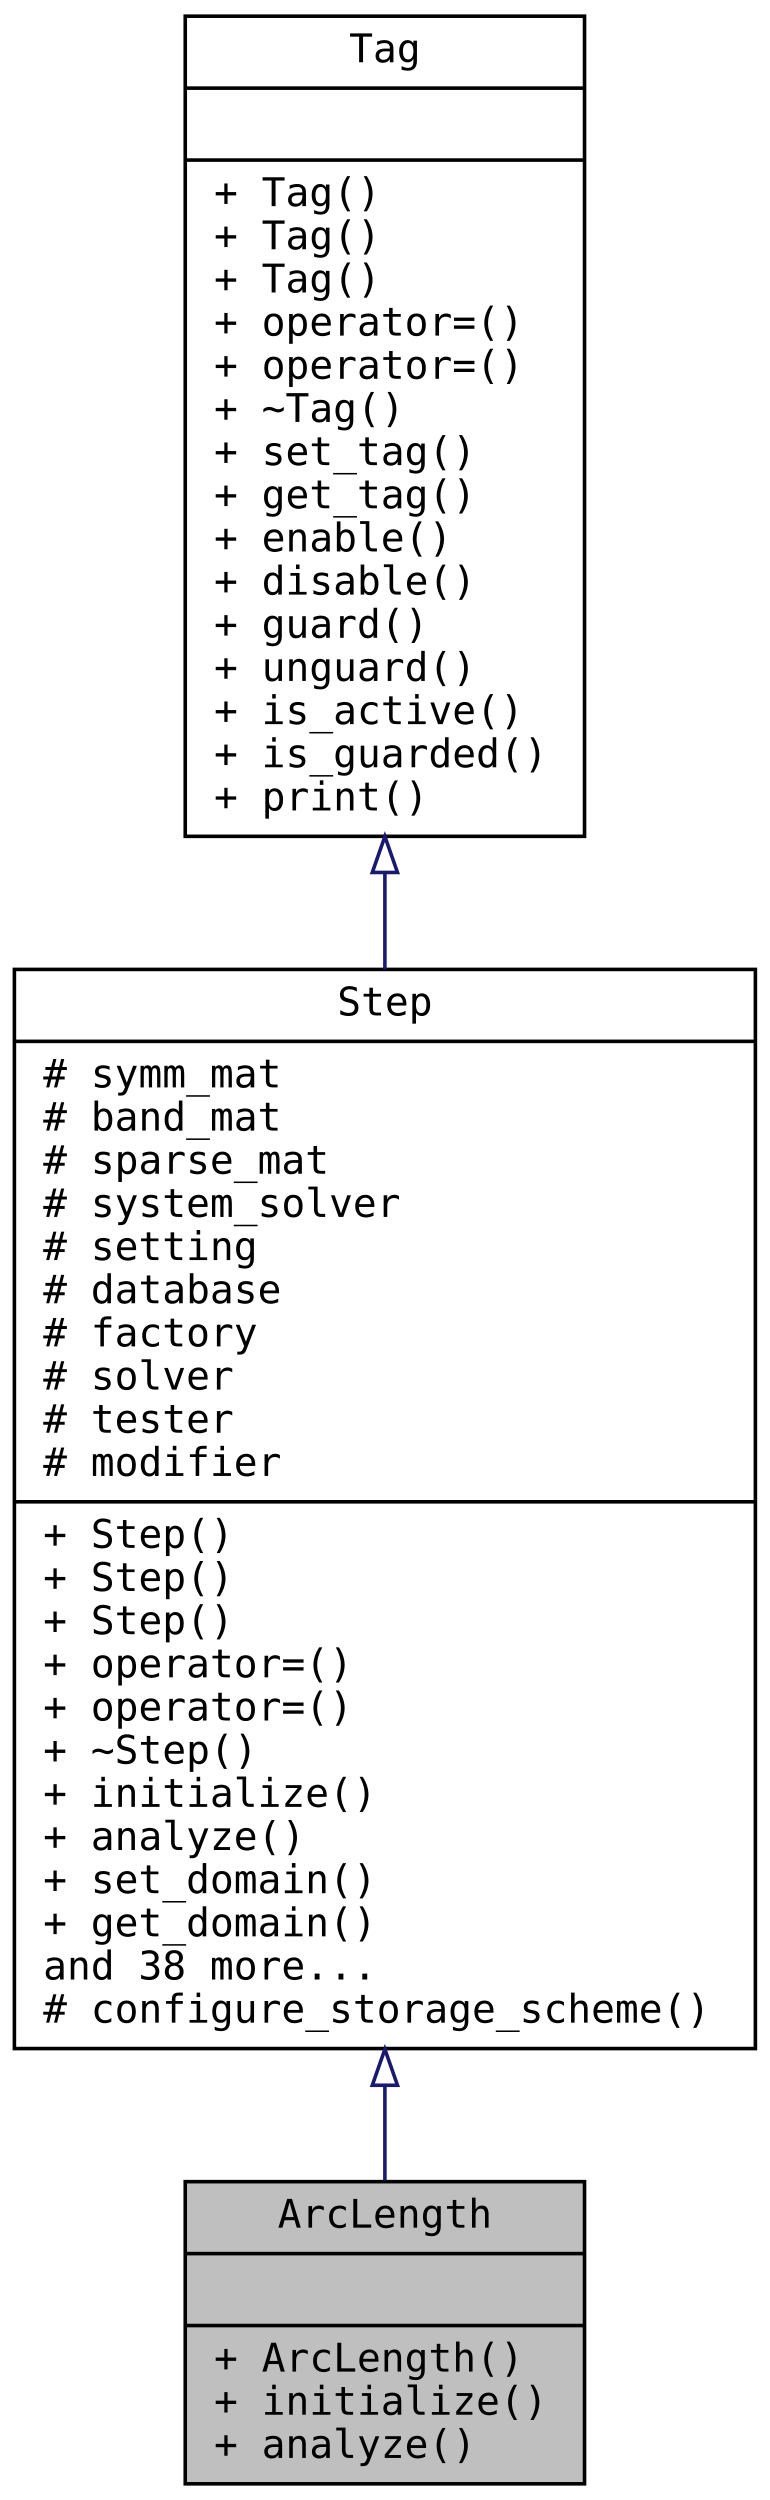
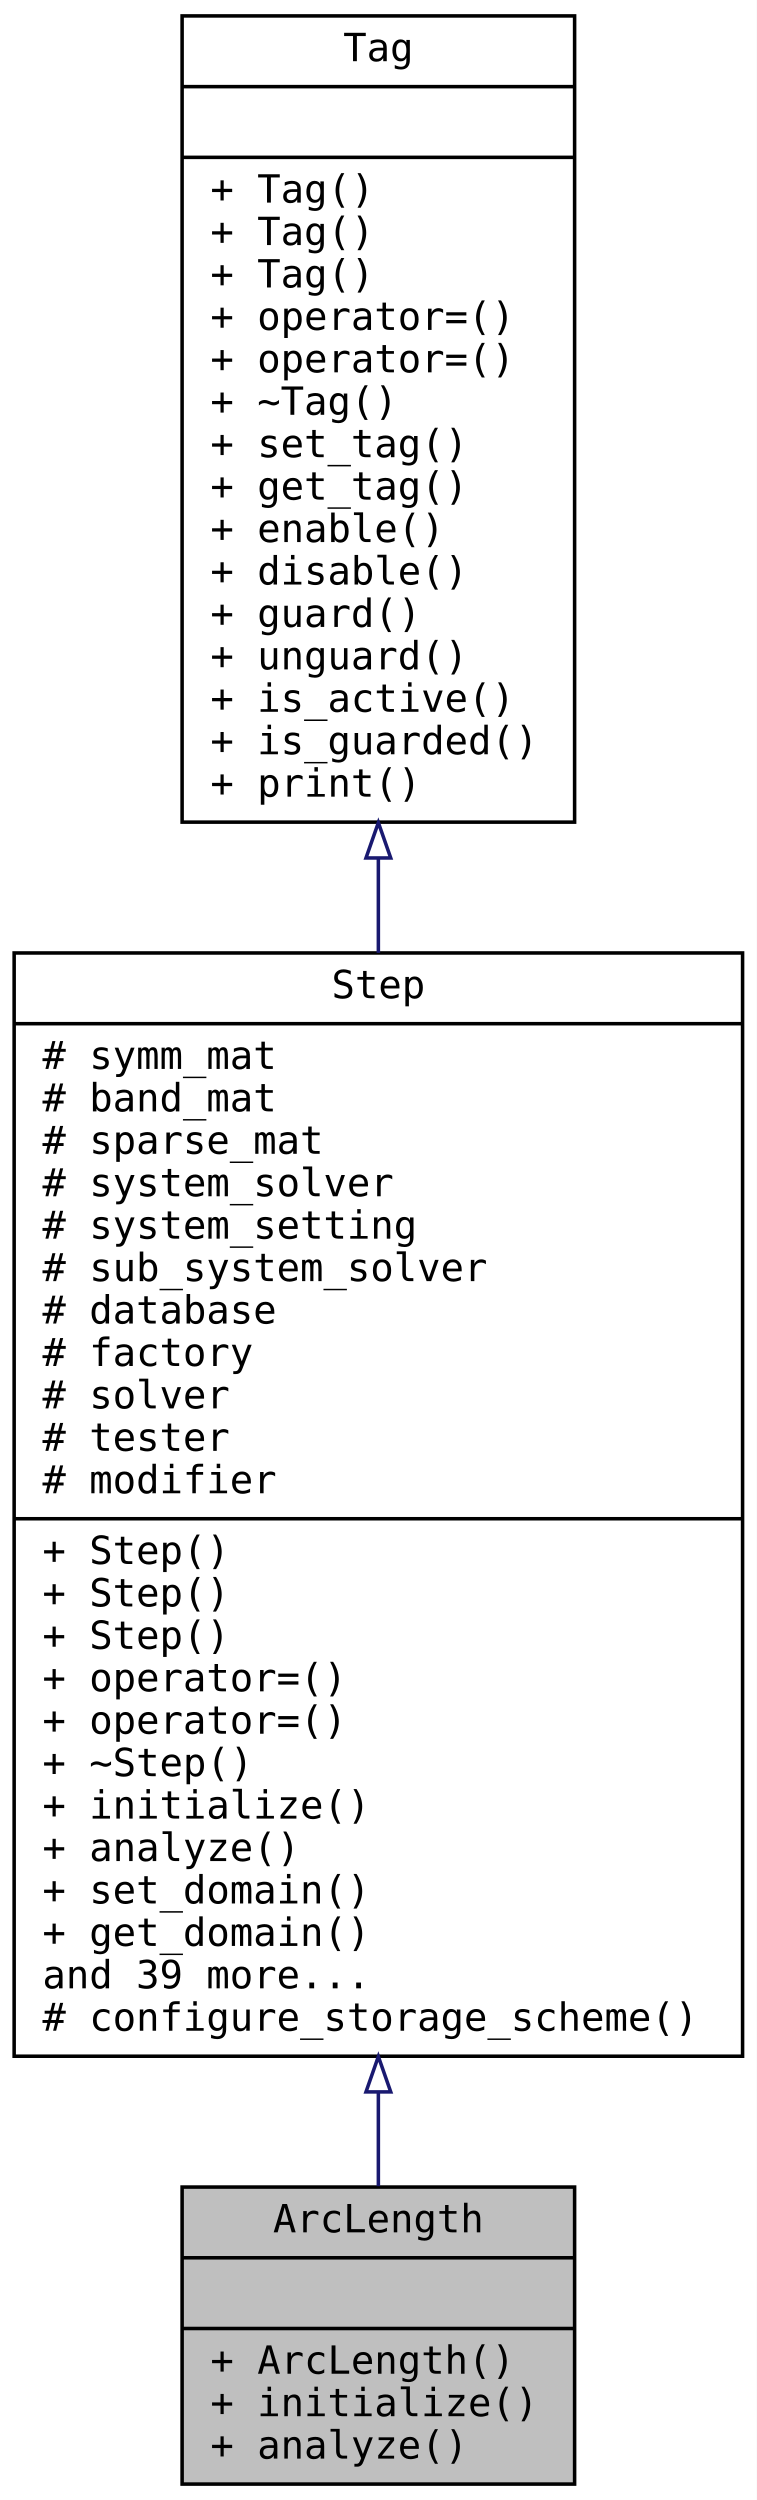
- <svg xmlns="http://www.w3.org/2000/svg" xmlns:xlink="http://www.w3.org/1999/xlink" width="214pt" height="695pt" viewBox="0.00 0.00 214.00 695.00">
-   <g id="graph0" class="graph" transform="scale(1 1) rotate(0) translate(4 691)">
-     <polygon fill="white" stroke="transparent" points="-4,4 -4,-691 210,-691 210,4 -4,4" />
+ <svg xmlns="http://www.w3.org/2000/svg" xmlns:xlink="http://www.w3.org/1999/xlink" width="214pt" height="707pt" viewBox="0.00 0.00 214.00 707.00">
+   <g id="graph0" class="graph" transform="scale(1 1) rotate(0) translate(4 703)">
+     <polygon fill="white" stroke="transparent" points="-4,4 -4,-703 210,-703 210,4 -4,4" />
    <g id="node1" class="node">
      <g id="a_node1">
        <a xlink:title="A ArcLength class.">
          <polygon fill="#bfbfbf" stroke="black" points="47.5,-0.5 47.5,-84.5 158.5,-84.5 158.5,-0.5 47.5,-0.5" />
          <text text-anchor="middle" x="103" y="-71.7" font-family="Consolas" font-size="11.00">ArcLength</text>
          <polyline fill="none" stroke="black" points="47.5,-64.5 158.5,-64.5 " />
          <text text-anchor="middle" x="103" y="-51.7" font-family="Consolas" font-size="11.00"> </text>
          <polyline fill="none" stroke="black" points="47.5,-44.5 158.5,-44.5 " />
          <text text-anchor="start" x="55.5" y="-31.7" font-family="Consolas" font-size="11.00">+ ArcLength()</text>
          <text text-anchor="start" x="55.5" y="-19.7" font-family="Consolas" font-size="11.00">+ initialize()</text>
          <text text-anchor="start" x="55.5" y="-7.7" font-family="Consolas" font-size="11.00">+ analyze()</text>
        </a>
      </g>
    </g>
    <g id="node2" class="node">
      <g id="a_node2">
        <a xlink:href="../../d1/dc3/class_step.html" target="_top" xlink:title="A Step class.">
-           <polygon fill="white" stroke="black" points="0,-121.5 0,-421.5 206,-421.5 206,-121.5 0,-121.5" />
-           <text text-anchor="middle" x="103" y="-408.7" font-family="Consolas" font-size="11.00">Step</text>
-           <polyline fill="none" stroke="black" points="0,-401.5 206,-401.5 " />
-           <text text-anchor="start" x="8" y="-388.7" font-family="Consolas" font-size="11.00"># symm_mat</text>
-           <text text-anchor="start" x="8" y="-376.7" font-family="Consolas" font-size="11.00"># band_mat</text>
-           <text text-anchor="start" x="8" y="-364.7" font-family="Consolas" font-size="11.00"># sparse_mat</text>
-           <text text-anchor="start" x="8" y="-352.7" font-family="Consolas" font-size="11.00"># system_solver</text>
-           <text text-anchor="start" x="8" y="-340.7" font-family="Consolas" font-size="11.00"># setting</text>
+           <polygon fill="white" stroke="black" points="0,-121.5 0,-433.5 206,-433.5 206,-121.5 0,-121.5" />
+           <text text-anchor="middle" x="103" y="-420.7" font-family="Consolas" font-size="11.00">Step</text>
+           <polyline fill="none" stroke="black" points="0,-413.5 206,-413.5 " />
+           <text text-anchor="start" x="8" y="-400.7" font-family="Consolas" font-size="11.00"># symm_mat</text>
+           <text text-anchor="start" x="8" y="-388.7" font-family="Consolas" font-size="11.00"># band_mat</text>
+           <text text-anchor="start" x="8" y="-376.7" font-family="Consolas" font-size="11.00"># sparse_mat</text>
+           <text text-anchor="start" x="8" y="-364.7" font-family="Consolas" font-size="11.00"># system_solver</text>
+           <text text-anchor="start" x="8" y="-352.7" font-family="Consolas" font-size="11.00"># system_setting</text>
+           <text text-anchor="start" x="8" y="-340.7" font-family="Consolas" font-size="11.00"># sub_system_solver</text>
          <text text-anchor="start" x="8" y="-328.7" font-family="Consolas" font-size="11.00"># database</text>
          <text text-anchor="start" x="8" y="-316.7" font-family="Consolas" font-size="11.00"># factory</text>
          <text text-anchor="start" x="8" y="-304.7" font-family="Consolas" font-size="11.00"># solver</text>
          <text text-anchor="start" x="8" y="-292.7" font-family="Consolas" font-size="11.00"># tester</text>
          <text text-anchor="start" x="8" y="-280.7" font-family="Consolas" font-size="11.00"># modifier</text>
          <polyline fill="none" stroke="black" points="0,-273.5 206,-273.5 " />
          <text text-anchor="start" x="8" y="-260.7" font-family="Consolas" font-size="11.00">+ Step()</text>
          <text text-anchor="start" x="8" y="-248.7" font-family="Consolas" font-size="11.00">+ Step()</text>
          <text text-anchor="start" x="8" y="-236.7" font-family="Consolas" font-size="11.00">+ Step()</text>
          <text text-anchor="start" x="8" y="-224.7" font-family="Consolas" font-size="11.00">+ operator=()</text>
          <text text-anchor="start" x="8" y="-212.7" font-family="Consolas" font-size="11.00">+ operator=()</text>
          <text text-anchor="start" x="8" y="-200.7" font-family="Consolas" font-size="11.00">+ ~Step()</text>
          <text text-anchor="start" x="8" y="-188.7" font-family="Consolas" font-size="11.00">+ initialize()</text>
          <text text-anchor="start" x="8" y="-176.7" font-family="Consolas" font-size="11.00">+ analyze()</text>
          <text text-anchor="start" x="8" y="-164.7" font-family="Consolas" font-size="11.00">+ set_domain()</text>
          <text text-anchor="start" x="8" y="-152.7" font-family="Consolas" font-size="11.00">+ get_domain()</text>
-           <text text-anchor="start" x="8" y="-140.7" font-family="Consolas" font-size="11.00">and 38 more...</text>
+           <text text-anchor="start" x="8" y="-140.7" font-family="Consolas" font-size="11.00">and 39 more...</text>
          <text text-anchor="start" x="8" y="-128.7" font-family="Consolas" font-size="11.00"># configure_storage_scheme()</text>
        </a>
      </g>
    </g>
    <g id="edge1" class="edge">
-       <path fill="none" stroke="midnightblue" d="M103,-111.28C103,-101.83 103,-92.88 103,-84.78" />
-       <polygon fill="none" stroke="midnightblue" points="99.5,-111.3 103,-121.3 106.5,-111.3 99.5,-111.3" />
+       <path fill="none" stroke="midnightblue" d="M103,-111.34C103,-101.84 103,-92.87 103,-84.75" />
+       <polygon fill="none" stroke="midnightblue" points="99.5,-111.41 103,-121.41 106.5,-111.41 99.5,-111.41" />
    </g>
    <g id="node3" class="node">
      <g id="a_node3">
        <a xlink:href="../../d0/d57/class_tag.html" target="_top" xlink:title="A base Tag class.">
-           <polygon fill="white" stroke="black" points="47.5,-458.5 47.5,-686.5 158.5,-686.5 158.5,-458.5 47.5,-458.5" />
-           <text text-anchor="middle" x="103" y="-673.7" font-family="Consolas" font-size="11.00">Tag</text>
-           <polyline fill="none" stroke="black" points="47.5,-666.5 158.5,-666.5 " />
-           <text text-anchor="middle" x="103" y="-653.7" font-family="Consolas" font-size="11.00"> </text>
-           <polyline fill="none" stroke="black" points="47.5,-646.5 158.5,-646.5 " />
+           <polygon fill="white" stroke="black" points="47.5,-470.5 47.5,-698.5 158.5,-698.5 158.5,-470.5 47.5,-470.5" />
+           <text text-anchor="middle" x="103" y="-685.7" font-family="Consolas" font-size="11.00">Tag</text>
+           <polyline fill="none" stroke="black" points="47.5,-678.5 158.5,-678.5 " />
+           <text text-anchor="middle" x="103" y="-665.7" font-family="Consolas" font-size="11.00"> </text>
+           <polyline fill="none" stroke="black" points="47.5,-658.5 158.5,-658.5 " />
+           <text text-anchor="start" x="55.5" y="-645.7" font-family="Consolas" font-size="11.00">+ Tag()</text>
          <text text-anchor="start" x="55.5" y="-633.7" font-family="Consolas" font-size="11.00">+ Tag()</text>
          <text text-anchor="start" x="55.5" y="-621.7" font-family="Consolas" font-size="11.00">+ Tag()</text>
-           <text text-anchor="start" x="55.5" y="-609.7" font-family="Consolas" font-size="11.00">+ Tag()</text>
+           <text text-anchor="start" x="55.5" y="-609.7" font-family="Consolas" font-size="11.00">+ operator=()</text>
          <text text-anchor="start" x="55.5" y="-597.7" font-family="Consolas" font-size="11.00">+ operator=()</text>
-           <text text-anchor="start" x="55.5" y="-585.7" font-family="Consolas" font-size="11.00">+ operator=()</text>
-           <text text-anchor="start" x="55.5" y="-573.7" font-family="Consolas" font-size="11.00">+ ~Tag()</text>
-           <text text-anchor="start" x="55.5" y="-561.7" font-family="Consolas" font-size="11.00">+ set_tag()</text>
-           <text text-anchor="start" x="55.5" y="-549.7" font-family="Consolas" font-size="11.00">+ get_tag()</text>
-           <text text-anchor="start" x="55.5" y="-537.7" font-family="Consolas" font-size="11.00">+ enable()</text>
-           <text text-anchor="start" x="55.5" y="-525.7" font-family="Consolas" font-size="11.00">+ disable()</text>
-           <text text-anchor="start" x="55.5" y="-513.7" font-family="Consolas" font-size="11.00">+ guard()</text>
-           <text text-anchor="start" x="55.5" y="-501.7" font-family="Consolas" font-size="11.00">+ unguard()</text>
-           <text text-anchor="start" x="55.5" y="-489.7" font-family="Consolas" font-size="11.00">+ is_active()</text>
-           <text text-anchor="start" x="55.5" y="-477.7" font-family="Consolas" font-size="11.00">+ is_guarded()</text>
-           <text text-anchor="start" x="55.5" y="-465.7" font-family="Consolas" font-size="11.00">+ print()</text>
+           <text text-anchor="start" x="55.5" y="-585.7" font-family="Consolas" font-size="11.00">+ ~Tag()</text>
+           <text text-anchor="start" x="55.5" y="-573.7" font-family="Consolas" font-size="11.00">+ set_tag()</text>
+           <text text-anchor="start" x="55.5" y="-561.7" font-family="Consolas" font-size="11.00">+ get_tag()</text>
+           <text text-anchor="start" x="55.5" y="-549.7" font-family="Consolas" font-size="11.00">+ enable()</text>
+           <text text-anchor="start" x="55.5" y="-537.7" font-family="Consolas" font-size="11.00">+ disable()</text>
+           <text text-anchor="start" x="55.5" y="-525.7" font-family="Consolas" font-size="11.00">+ guard()</text>
+           <text text-anchor="start" x="55.5" y="-513.7" font-family="Consolas" font-size="11.00">+ unguard()</text>
+           <text text-anchor="start" x="55.5" y="-501.7" font-family="Consolas" font-size="11.00">+ is_active()</text>
+           <text text-anchor="start" x="55.5" y="-489.7" font-family="Consolas" font-size="11.00">+ is_guarded()</text>
+           <text text-anchor="start" x="55.5" y="-477.7" font-family="Consolas" font-size="11.00">+ print()</text>
        </a>
      </g>
    </g>
    <g id="edge2" class="edge">
-       <path fill="none" stroke="midnightblue" d="M103,-448.2C103,-439.41 103,-430.49 103,-421.57" />
-       <polygon fill="none" stroke="midnightblue" points="99.5,-448.46 103,-458.46 106.5,-448.46 99.5,-448.46" />
+       <path fill="none" stroke="midnightblue" d="M103,-460.13C103,-451.36 103,-442.45 103,-433.53" />
+       <polygon fill="none" stroke="midnightblue" points="99.5,-460.36 103,-470.36 106.5,-460.36 99.5,-460.36" />
    </g>
  </g>
</svg>
